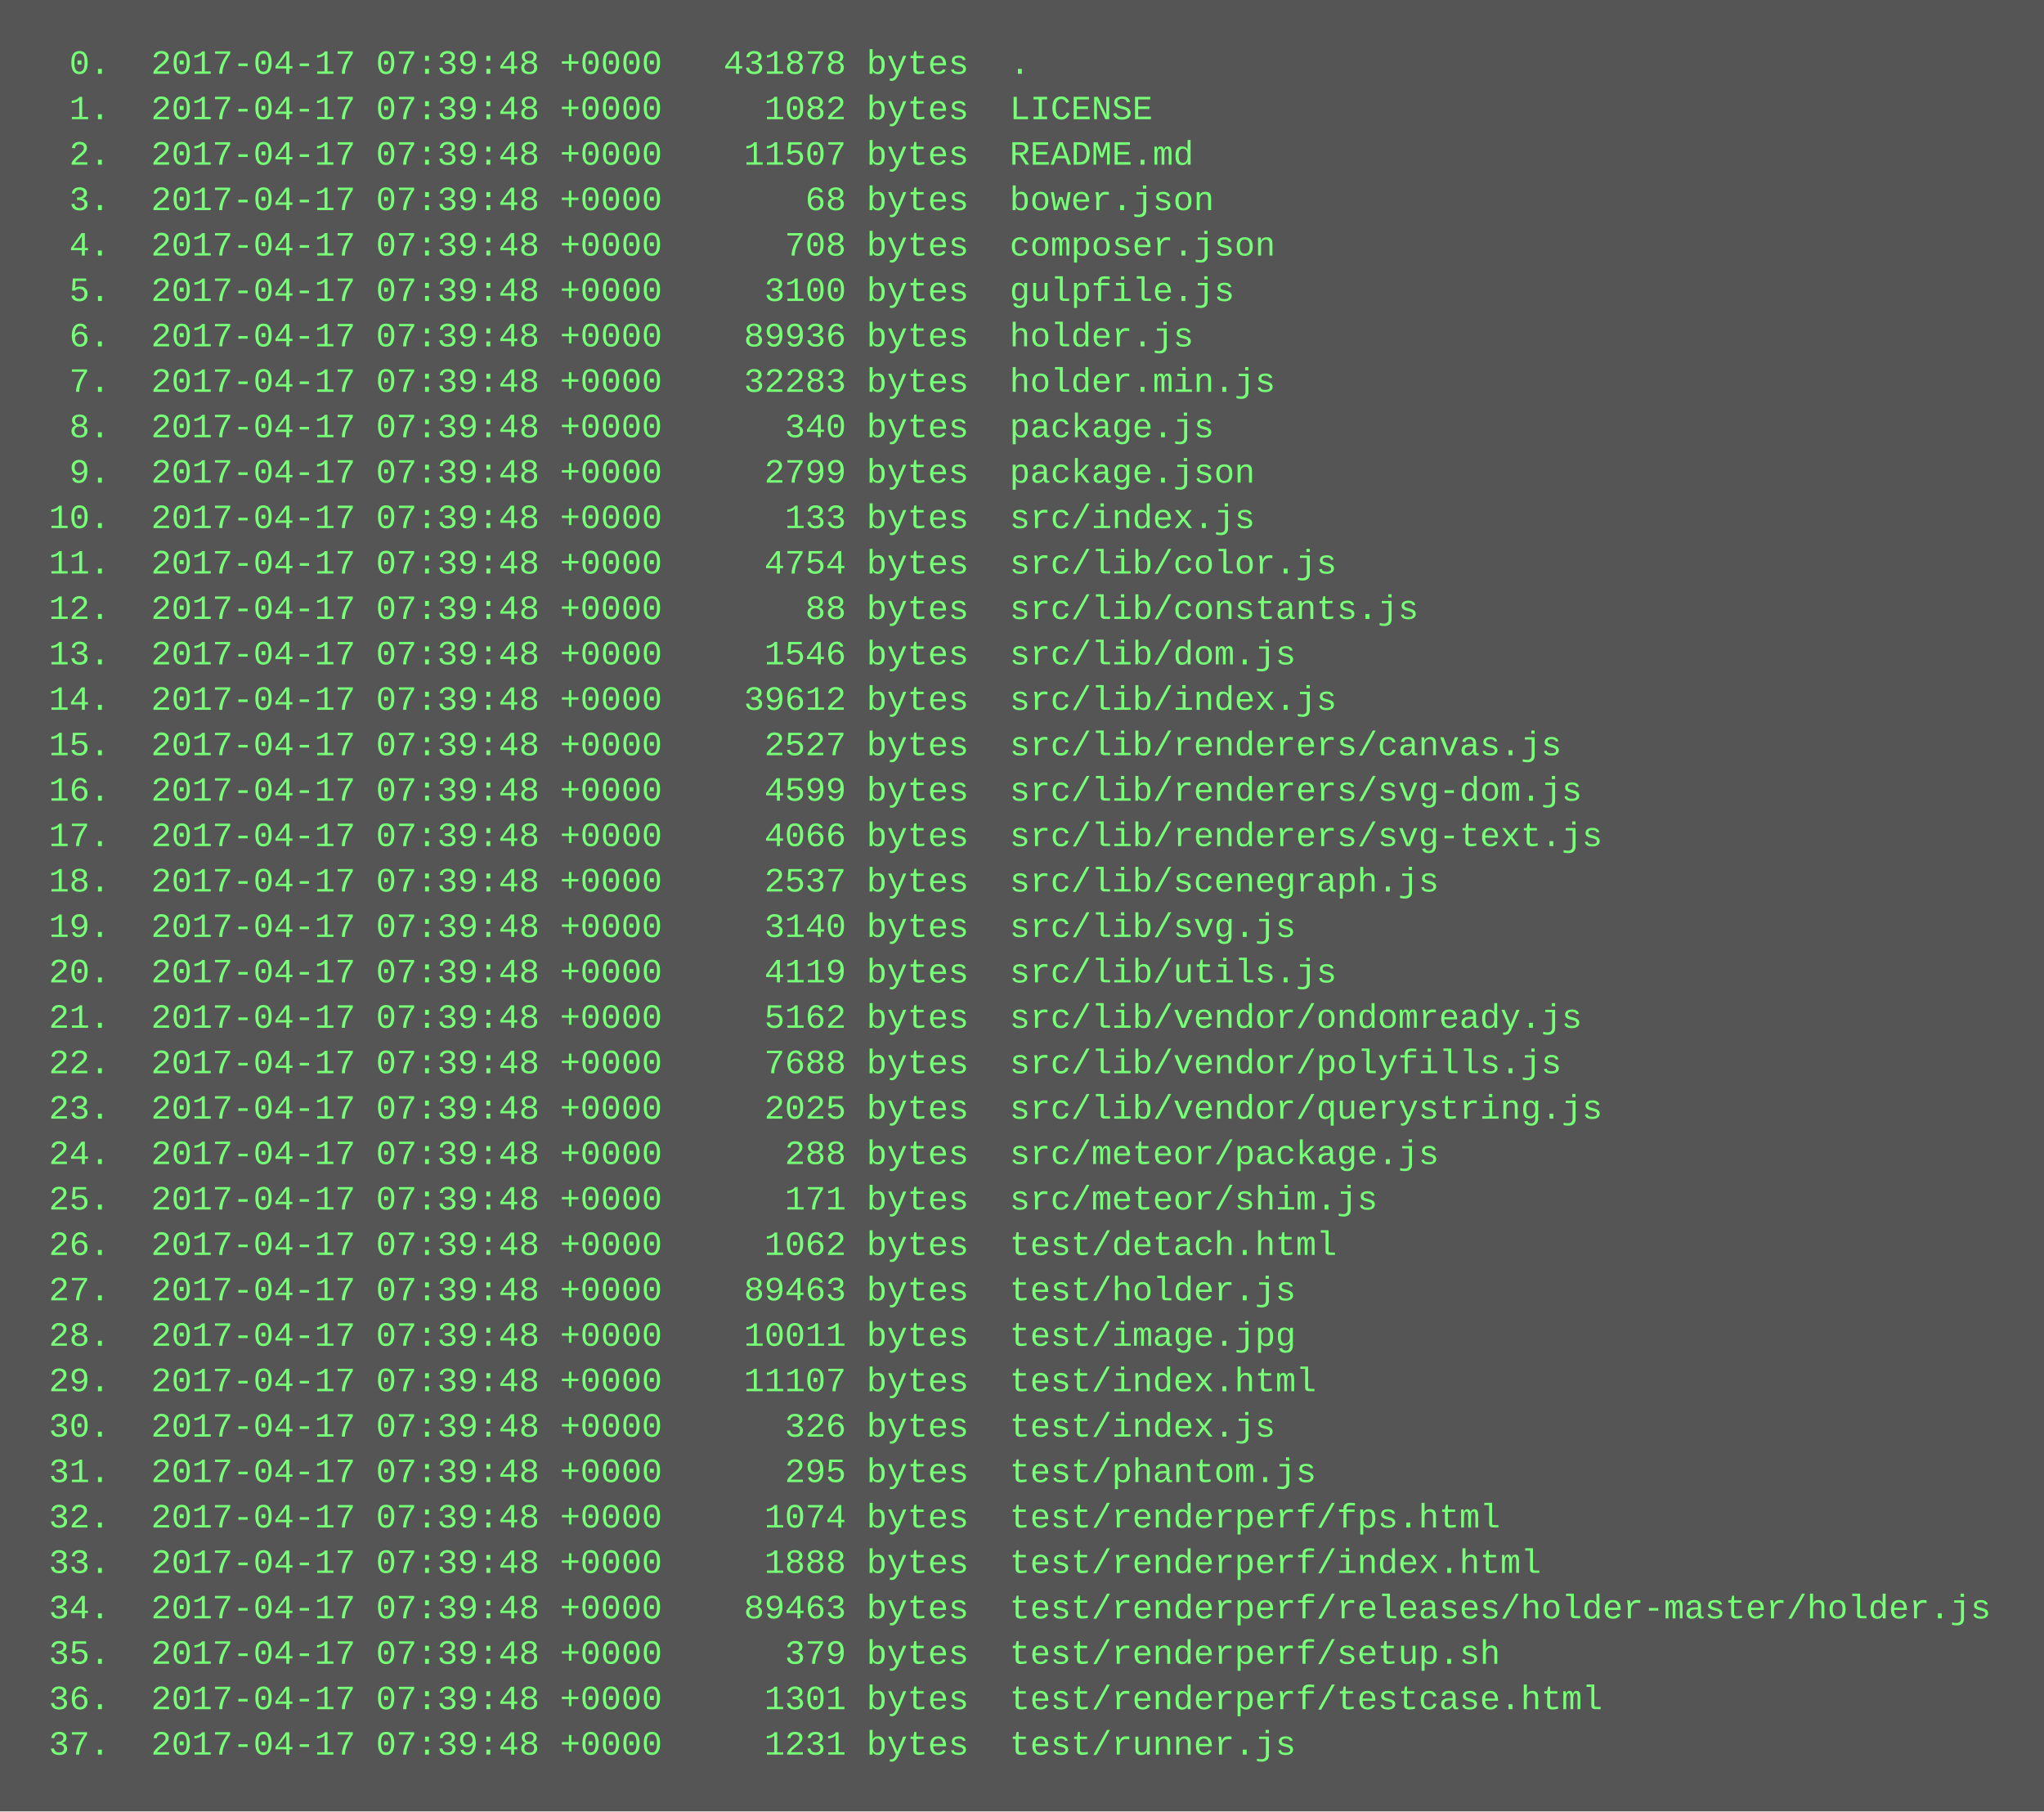
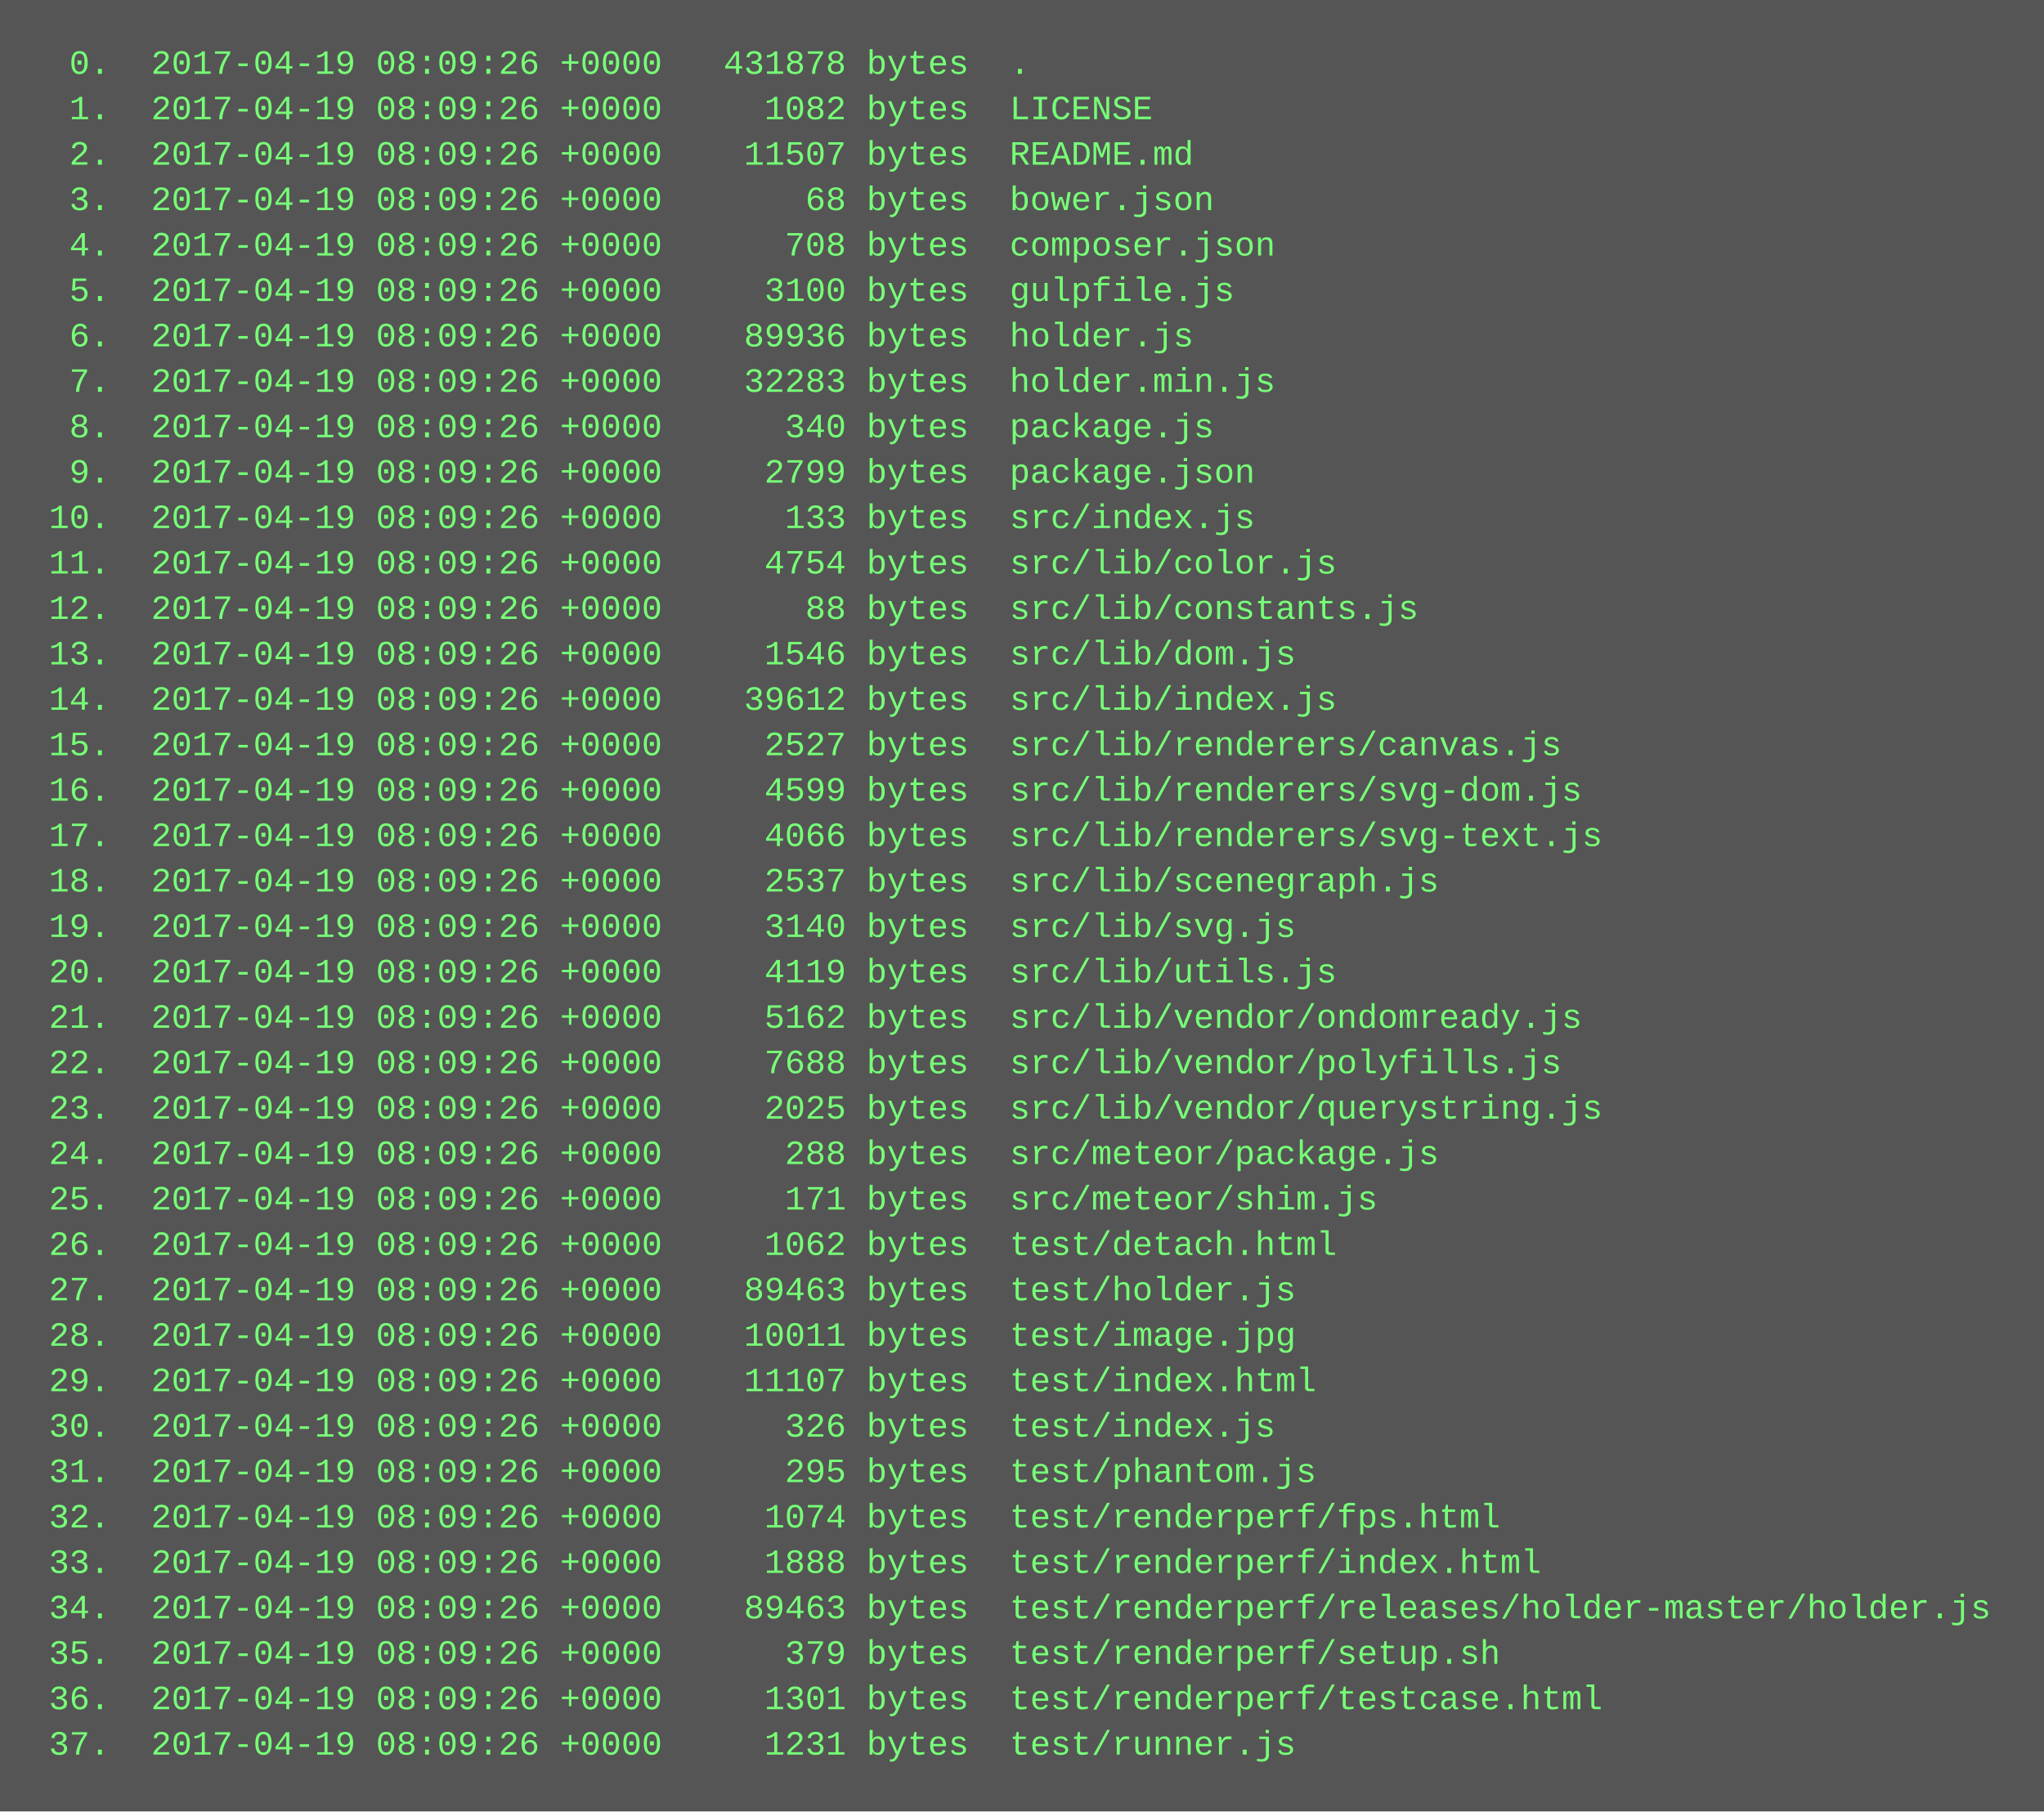
<svg xmlns="http://www.w3.org/2000/svg" height="638" width="720">
  <rect height="638" fill="#555" width="720" />
  <text fill="#7f7" font-family="Courier New" font-size="12" xml:space="preserve">
-     <tspan x="10" y="26">  0.  2017-04-17 07:39:48 +0000   431878 bytes  .</tspan>
-     <tspan x="10" y="42">  1.  2017-04-17 07:39:48 +0000     1082 bytes  LICENSE</tspan>
-     <tspan x="10" y="58">  2.  2017-04-17 07:39:48 +0000    11507 bytes  README.md</tspan>
-     <tspan x="10" y="74">  3.  2017-04-17 07:39:48 +0000       68 bytes  bower.json</tspan>
-     <tspan x="10" y="90">  4.  2017-04-17 07:39:48 +0000      708 bytes  composer.json</tspan>
-     <tspan x="10" y="106">  5.  2017-04-17 07:39:48 +0000     3100 bytes  gulpfile.js</tspan>
-     <tspan x="10" y="122">  6.  2017-04-17 07:39:48 +0000    89936 bytes  holder.js</tspan>
-     <tspan x="10" y="138">  7.  2017-04-17 07:39:48 +0000    32283 bytes  holder.min.js</tspan>
-     <tspan x="10" y="154">  8.  2017-04-17 07:39:48 +0000      340 bytes  package.js</tspan>
-     <tspan x="10" y="170">  9.  2017-04-17 07:39:48 +0000     2799 bytes  package.json</tspan>
-     <tspan x="10" y="186"> 10.  2017-04-17 07:39:48 +0000      133 bytes  src/index.js</tspan>
-     <tspan x="10" y="202"> 11.  2017-04-17 07:39:48 +0000     4754 bytes  src/lib/color.js</tspan>
-     <tspan x="10" y="218"> 12.  2017-04-17 07:39:48 +0000       88 bytes  src/lib/constants.js</tspan>
-     <tspan x="10" y="234"> 13.  2017-04-17 07:39:48 +0000     1546 bytes  src/lib/dom.js</tspan>
-     <tspan x="10" y="250"> 14.  2017-04-17 07:39:48 +0000    39612 bytes  src/lib/index.js</tspan>
-     <tspan x="10" y="266"> 15.  2017-04-17 07:39:48 +0000     2527 bytes  src/lib/renderers/canvas.js</tspan>
-     <tspan x="10" y="282"> 16.  2017-04-17 07:39:48 +0000     4599 bytes  src/lib/renderers/svg-dom.js</tspan>
-     <tspan x="10" y="298"> 17.  2017-04-17 07:39:48 +0000     4066 bytes  src/lib/renderers/svg-text.js</tspan>
-     <tspan x="10" y="314"> 18.  2017-04-17 07:39:48 +0000     2537 bytes  src/lib/scenegraph.js</tspan>
-     <tspan x="10" y="330"> 19.  2017-04-17 07:39:48 +0000     3140 bytes  src/lib/svg.js</tspan>
-     <tspan x="10" y="346"> 20.  2017-04-17 07:39:48 +0000     4119 bytes  src/lib/utils.js</tspan>
-     <tspan x="10" y="362"> 21.  2017-04-17 07:39:48 +0000     5162 bytes  src/lib/vendor/ondomready.js</tspan>
-     <tspan x="10" y="378"> 22.  2017-04-17 07:39:48 +0000     7688 bytes  src/lib/vendor/polyfills.js</tspan>
-     <tspan x="10" y="394"> 23.  2017-04-17 07:39:48 +0000     2025 bytes  src/lib/vendor/querystring.js</tspan>
-     <tspan x="10" y="410"> 24.  2017-04-17 07:39:48 +0000      288 bytes  src/meteor/package.js</tspan>
-     <tspan x="10" y="426"> 25.  2017-04-17 07:39:48 +0000      171 bytes  src/meteor/shim.js</tspan>
-     <tspan x="10" y="442"> 26.  2017-04-17 07:39:48 +0000     1062 bytes  test/detach.html</tspan>
-     <tspan x="10" y="458"> 27.  2017-04-17 07:39:48 +0000    89463 bytes  test/holder.js</tspan>
-     <tspan x="10" y="474"> 28.  2017-04-17 07:39:48 +0000    10011 bytes  test/image.jpg</tspan>
-     <tspan x="10" y="490"> 29.  2017-04-17 07:39:48 +0000    11107 bytes  test/index.html</tspan>
-     <tspan x="10" y="506"> 30.  2017-04-17 07:39:48 +0000      326 bytes  test/index.js</tspan>
-     <tspan x="10" y="522"> 31.  2017-04-17 07:39:48 +0000      295 bytes  test/phantom.js</tspan>
-     <tspan x="10" y="538"> 32.  2017-04-17 07:39:48 +0000     1074 bytes  test/renderperf/fps.html</tspan>
-     <tspan x="10" y="554"> 33.  2017-04-17 07:39:48 +0000     1888 bytes  test/renderperf/index.html</tspan>
-     <tspan x="10" y="570"> 34.  2017-04-17 07:39:48 +0000    89463 bytes  test/renderperf/releases/holder-master/holder.js</tspan>
-     <tspan x="10" y="586"> 35.  2017-04-17 07:39:48 +0000      379 bytes  test/renderperf/setup.sh</tspan>
-     <tspan x="10" y="602"> 36.  2017-04-17 07:39:48 +0000     1301 bytes  test/renderperf/testcase.html</tspan>
-     <tspan x="10" y="618"> 37.  2017-04-17 07:39:48 +0000     1231 bytes  test/runner.js</tspan>
+     <tspan x="10" y="26">  0.  2017-04-19 08:09:26 +0000   431878 bytes  .</tspan>
+     <tspan x="10" y="42">  1.  2017-04-19 08:09:26 +0000     1082 bytes  LICENSE</tspan>
+     <tspan x="10" y="58">  2.  2017-04-19 08:09:26 +0000    11507 bytes  README.md</tspan>
+     <tspan x="10" y="74">  3.  2017-04-19 08:09:26 +0000       68 bytes  bower.json</tspan>
+     <tspan x="10" y="90">  4.  2017-04-19 08:09:26 +0000      708 bytes  composer.json</tspan>
+     <tspan x="10" y="106">  5.  2017-04-19 08:09:26 +0000     3100 bytes  gulpfile.js</tspan>
+     <tspan x="10" y="122">  6.  2017-04-19 08:09:26 +0000    89936 bytes  holder.js</tspan>
+     <tspan x="10" y="138">  7.  2017-04-19 08:09:26 +0000    32283 bytes  holder.min.js</tspan>
+     <tspan x="10" y="154">  8.  2017-04-19 08:09:26 +0000      340 bytes  package.js</tspan>
+     <tspan x="10" y="170">  9.  2017-04-19 08:09:26 +0000     2799 bytes  package.json</tspan>
+     <tspan x="10" y="186"> 10.  2017-04-19 08:09:26 +0000      133 bytes  src/index.js</tspan>
+     <tspan x="10" y="202"> 11.  2017-04-19 08:09:26 +0000     4754 bytes  src/lib/color.js</tspan>
+     <tspan x="10" y="218"> 12.  2017-04-19 08:09:26 +0000       88 bytes  src/lib/constants.js</tspan>
+     <tspan x="10" y="234"> 13.  2017-04-19 08:09:26 +0000     1546 bytes  src/lib/dom.js</tspan>
+     <tspan x="10" y="250"> 14.  2017-04-19 08:09:26 +0000    39612 bytes  src/lib/index.js</tspan>
+     <tspan x="10" y="266"> 15.  2017-04-19 08:09:26 +0000     2527 bytes  src/lib/renderers/canvas.js</tspan>
+     <tspan x="10" y="282"> 16.  2017-04-19 08:09:26 +0000     4599 bytes  src/lib/renderers/svg-dom.js</tspan>
+     <tspan x="10" y="298"> 17.  2017-04-19 08:09:26 +0000     4066 bytes  src/lib/renderers/svg-text.js</tspan>
+     <tspan x="10" y="314"> 18.  2017-04-19 08:09:26 +0000     2537 bytes  src/lib/scenegraph.js</tspan>
+     <tspan x="10" y="330"> 19.  2017-04-19 08:09:26 +0000     3140 bytes  src/lib/svg.js</tspan>
+     <tspan x="10" y="346"> 20.  2017-04-19 08:09:26 +0000     4119 bytes  src/lib/utils.js</tspan>
+     <tspan x="10" y="362"> 21.  2017-04-19 08:09:26 +0000     5162 bytes  src/lib/vendor/ondomready.js</tspan>
+     <tspan x="10" y="378"> 22.  2017-04-19 08:09:26 +0000     7688 bytes  src/lib/vendor/polyfills.js</tspan>
+     <tspan x="10" y="394"> 23.  2017-04-19 08:09:26 +0000     2025 bytes  src/lib/vendor/querystring.js</tspan>
+     <tspan x="10" y="410"> 24.  2017-04-19 08:09:26 +0000      288 bytes  src/meteor/package.js</tspan>
+     <tspan x="10" y="426"> 25.  2017-04-19 08:09:26 +0000      171 bytes  src/meteor/shim.js</tspan>
+     <tspan x="10" y="442"> 26.  2017-04-19 08:09:26 +0000     1062 bytes  test/detach.html</tspan>
+     <tspan x="10" y="458"> 27.  2017-04-19 08:09:26 +0000    89463 bytes  test/holder.js</tspan>
+     <tspan x="10" y="474"> 28.  2017-04-19 08:09:26 +0000    10011 bytes  test/image.jpg</tspan>
+     <tspan x="10" y="490"> 29.  2017-04-19 08:09:26 +0000    11107 bytes  test/index.html</tspan>
+     <tspan x="10" y="506"> 30.  2017-04-19 08:09:26 +0000      326 bytes  test/index.js</tspan>
+     <tspan x="10" y="522"> 31.  2017-04-19 08:09:26 +0000      295 bytes  test/phantom.js</tspan>
+     <tspan x="10" y="538"> 32.  2017-04-19 08:09:26 +0000     1074 bytes  test/renderperf/fps.html</tspan>
+     <tspan x="10" y="554"> 33.  2017-04-19 08:09:26 +0000     1888 bytes  test/renderperf/index.html</tspan>
+     <tspan x="10" y="570"> 34.  2017-04-19 08:09:26 +0000    89463 bytes  test/renderperf/releases/holder-master/holder.js</tspan>
+     <tspan x="10" y="586"> 35.  2017-04-19 08:09:26 +0000      379 bytes  test/renderperf/setup.sh</tspan>
+     <tspan x="10" y="602"> 36.  2017-04-19 08:09:26 +0000     1301 bytes  test/renderperf/testcase.html</tspan>
+     <tspan x="10" y="618"> 37.  2017-04-19 08:09:26 +0000     1231 bytes  test/runner.js</tspan>
  </text>
</svg>
